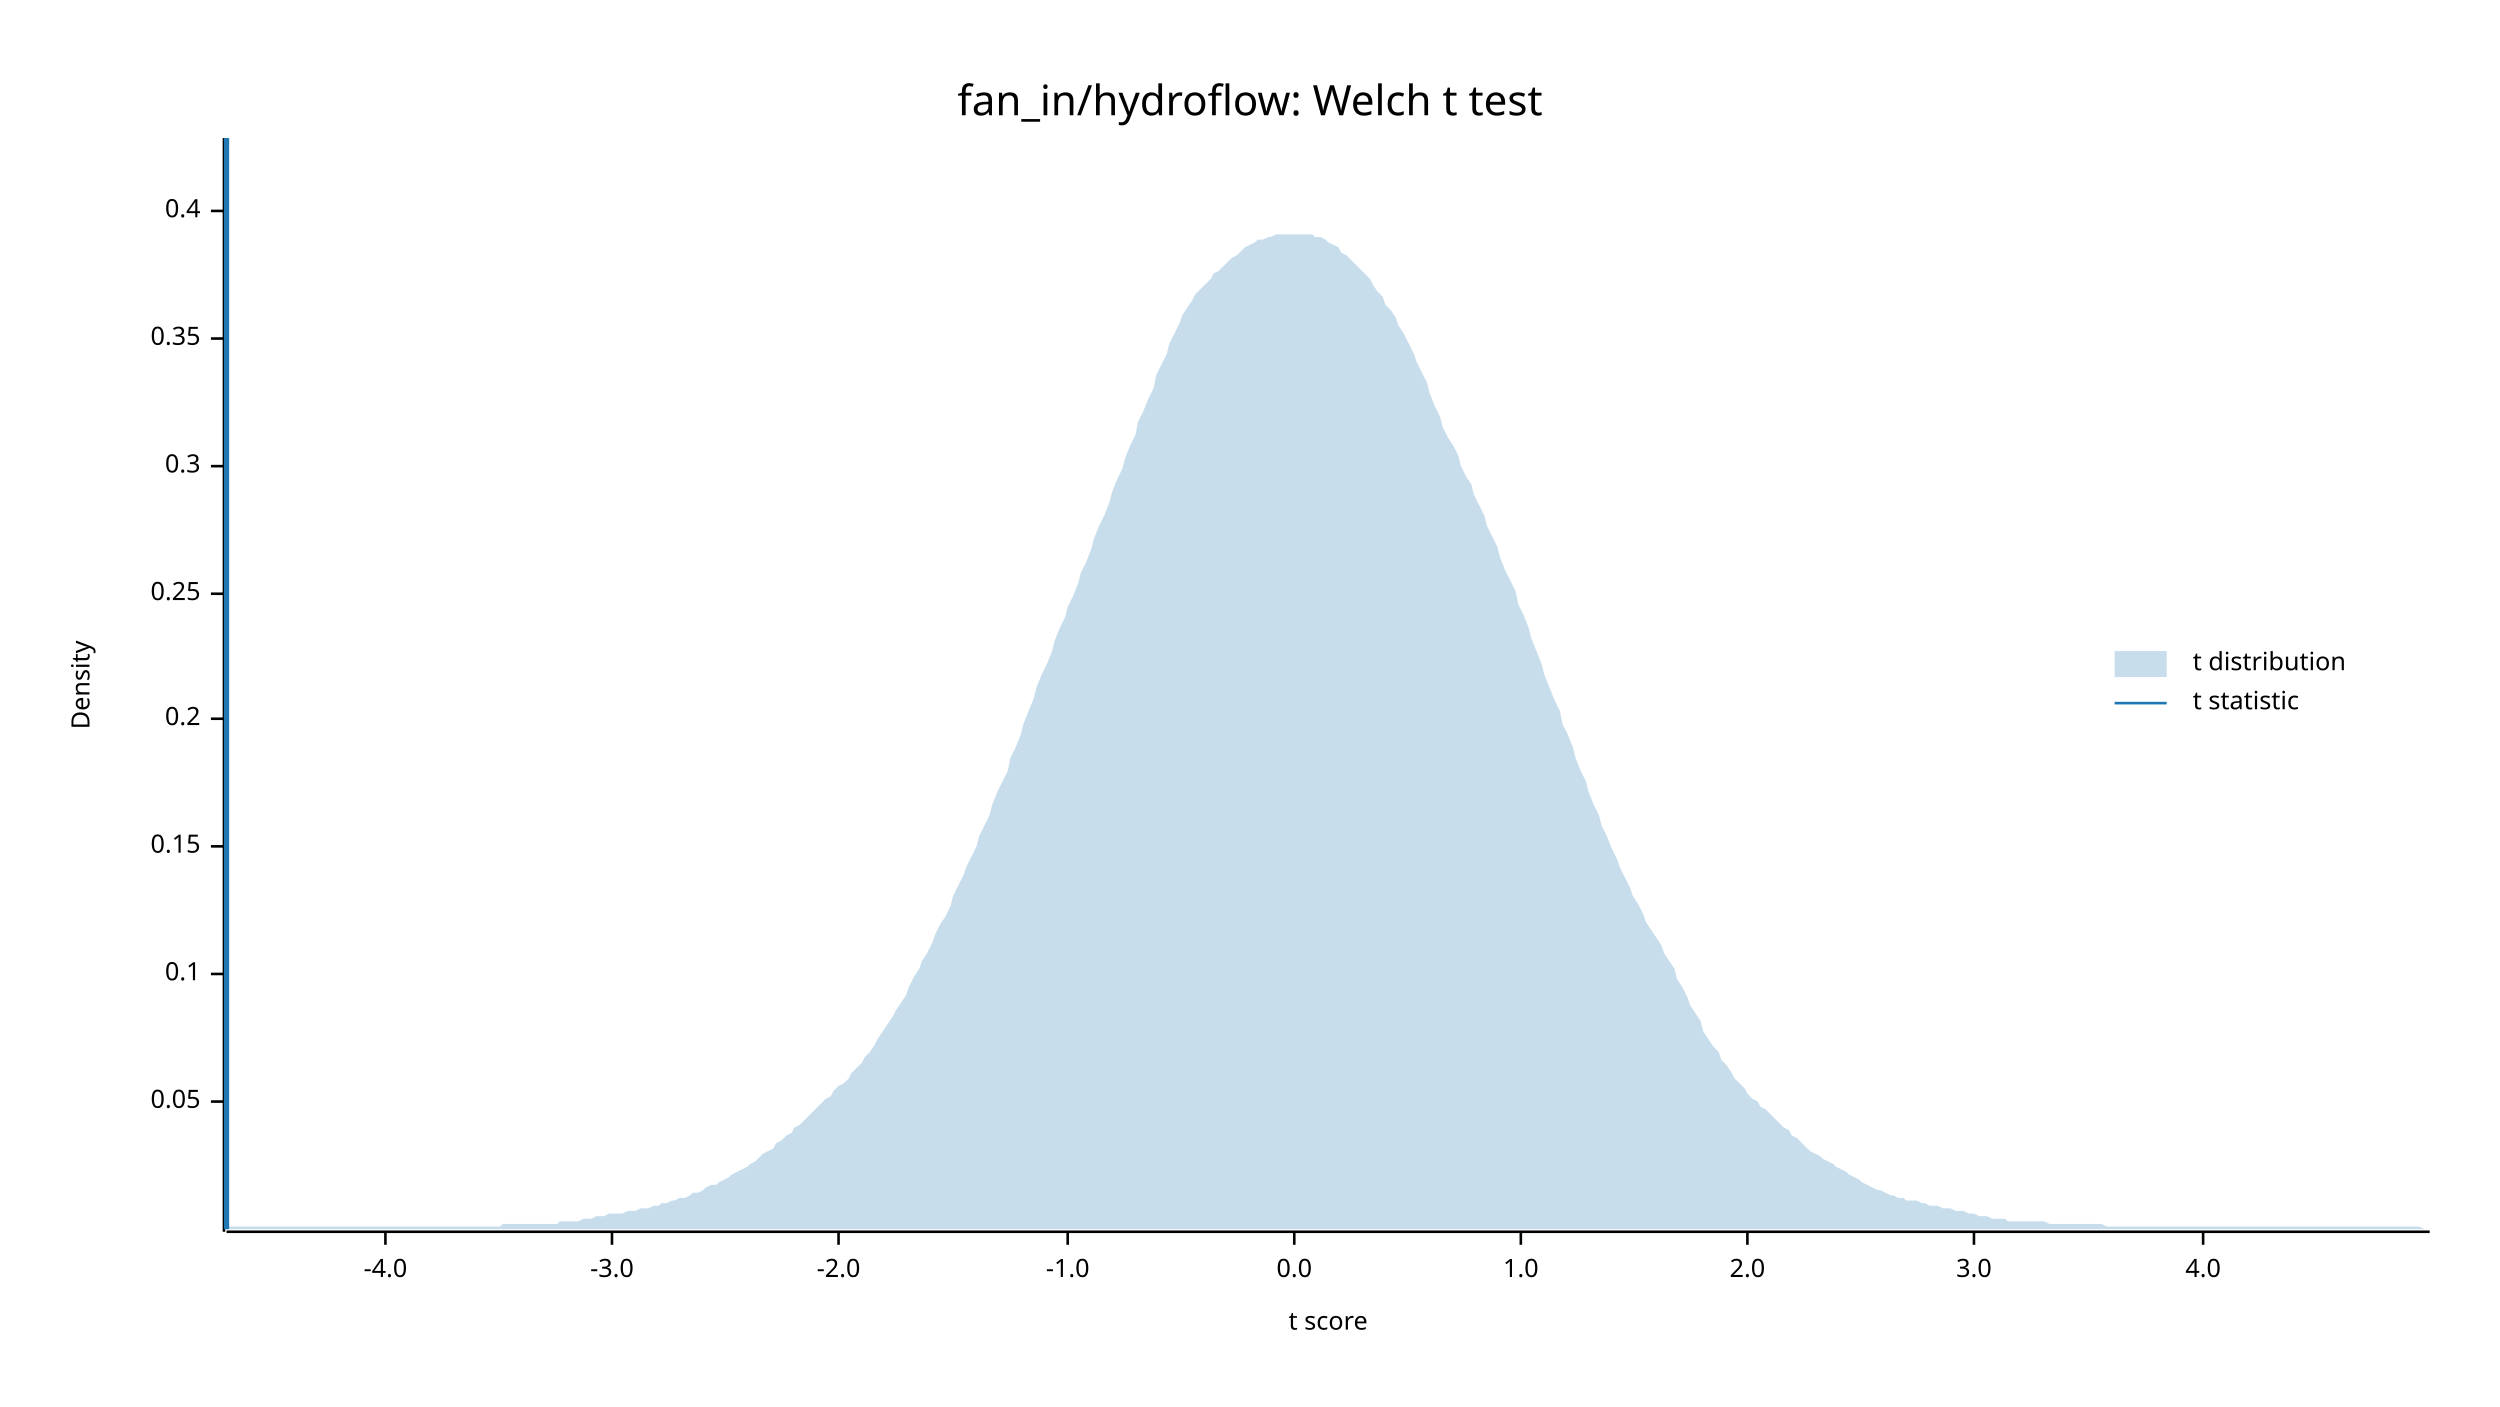
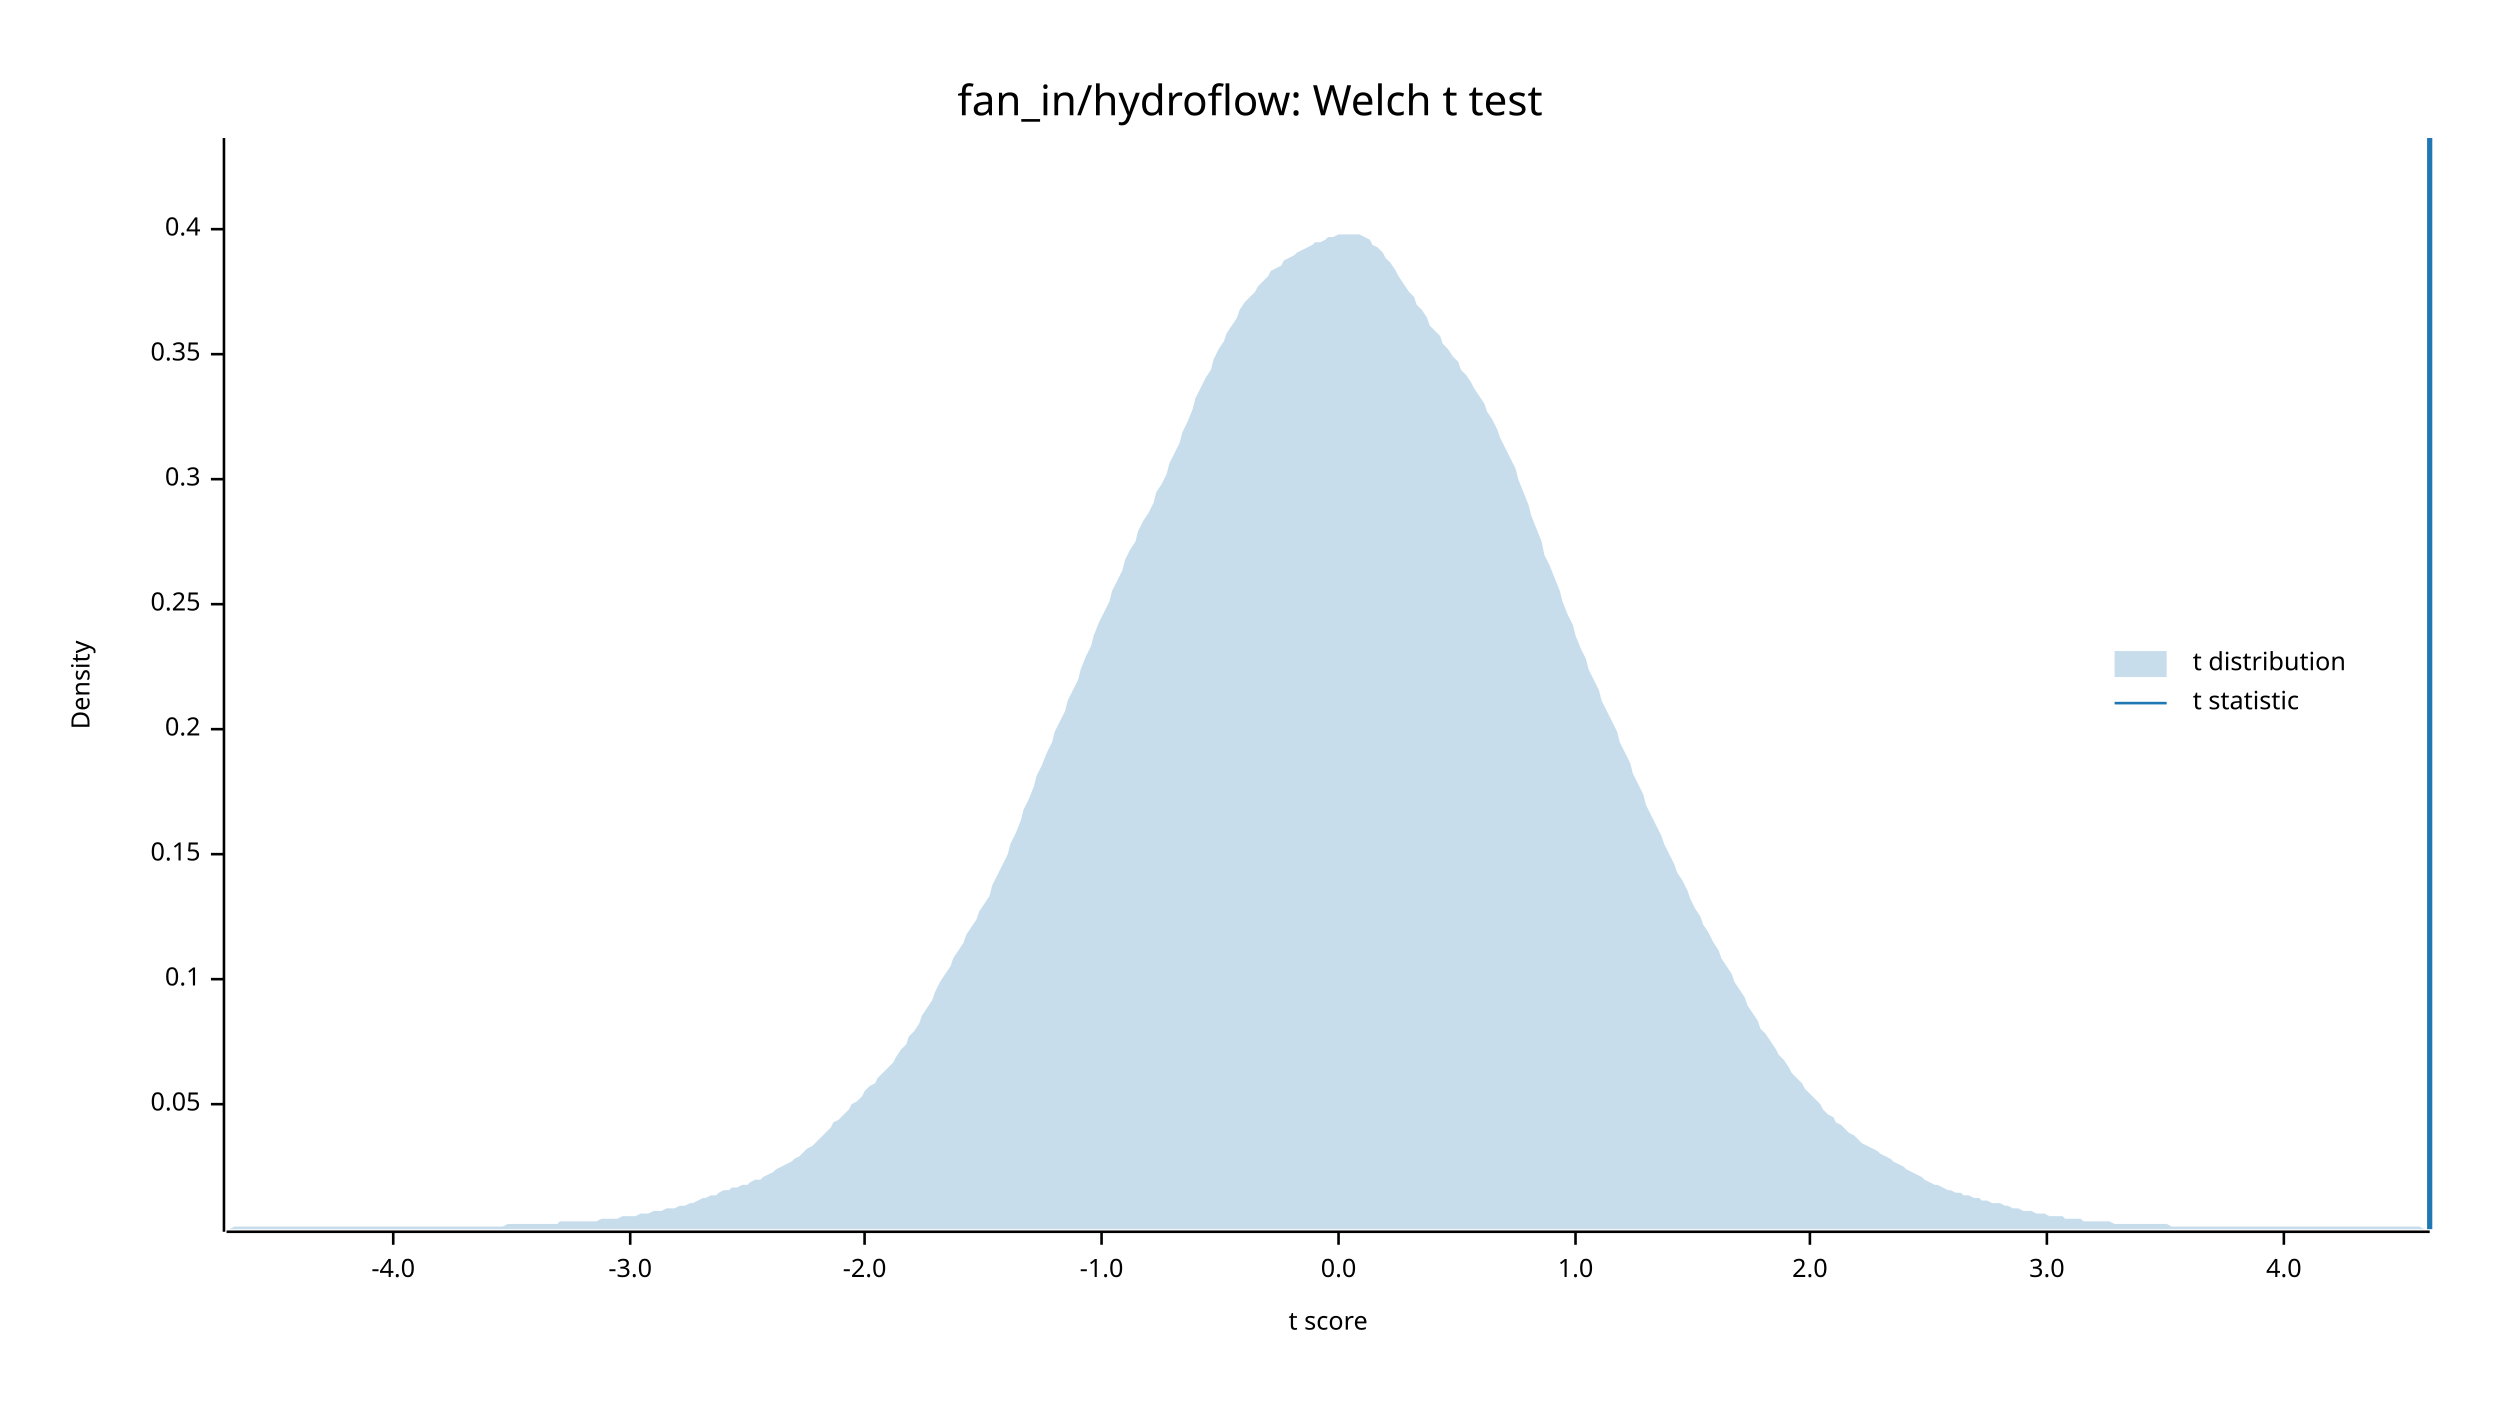
<svg xmlns="http://www.w3.org/2000/svg" width="960" height="540" viewBox="0 0 960 540">
  <text x="480" y="32" dy="0.76em" text-anchor="middle" font-family="sans-serif" font-size="16.129" opacity="1" fill="#000000">
fan_in/hydroflow: Welch t test
</text>
  <text x="27" y="263" dy="0.76em" text-anchor="middle" font-family="sans-serif" font-size="9.677" opacity="1" fill="#000000" transform="rotate(270, 27, 263)">
Density
</text>
  <text x="510" y="513" dy="-0.5ex" text-anchor="middle" font-family="sans-serif" font-size="9.677" opacity="1" fill="#000000">
t score
</text>
  <polyline fill="none" opacity="1" stroke="#000000" stroke-width="1" points="86,53 86,473 " />
-   <text x="77" y="423" dy="0.5ex" text-anchor="end" font-family="sans-serif" font-size="9.677" opacity="1" fill="#000000">
+   <text x="77" y="424" dy="0.5ex" text-anchor="end" font-family="sans-serif" font-size="9.677" opacity="1" fill="#000000">
0.05
</text>
-   <polyline fill="none" opacity="1" stroke="#000000" stroke-width="1" points="81,423 86,423 " />
-   <text x="77" y="374" dy="0.5ex" text-anchor="end" font-family="sans-serif" font-size="9.677" opacity="1" fill="#000000">
+   <polyline fill="none" opacity="1" stroke="#000000" stroke-width="1" points="81,424 86,424 " />
+   <text x="77" y="376" dy="0.5ex" text-anchor="end" font-family="sans-serif" font-size="9.677" opacity="1" fill="#000000">
0.1
</text>
-   <polyline fill="none" opacity="1" stroke="#000000" stroke-width="1" points="81,374 86,374 " />
-   <text x="77" y="325" dy="0.5ex" text-anchor="end" font-family="sans-serif" font-size="9.677" opacity="1" fill="#000000">
+   <polyline fill="none" opacity="1" stroke="#000000" stroke-width="1" points="81,376 86,376 " />
+   <text x="77" y="328" dy="0.5ex" text-anchor="end" font-family="sans-serif" font-size="9.677" opacity="1" fill="#000000">
0.15
</text>
-   <polyline fill="none" opacity="1" stroke="#000000" stroke-width="1" points="81,325 86,325 " />
-   <text x="77" y="276" dy="0.5ex" text-anchor="end" font-family="sans-serif" font-size="9.677" opacity="1" fill="#000000">
+   <polyline fill="none" opacity="1" stroke="#000000" stroke-width="1" points="81,328 86,328 " />
+   <text x="77" y="280" dy="0.5ex" text-anchor="end" font-family="sans-serif" font-size="9.677" opacity="1" fill="#000000">
0.2
</text>
-   <polyline fill="none" opacity="1" stroke="#000000" stroke-width="1" points="81,276 86,276 " />
-   <text x="77" y="228" dy="0.5ex" text-anchor="end" font-family="sans-serif" font-size="9.677" opacity="1" fill="#000000">
+   <polyline fill="none" opacity="1" stroke="#000000" stroke-width="1" points="81,280 86,280 " />
+   <text x="77" y="232" dy="0.5ex" text-anchor="end" font-family="sans-serif" font-size="9.677" opacity="1" fill="#000000">
0.25
</text>
-   <polyline fill="none" opacity="1" stroke="#000000" stroke-width="1" points="81,228 86,228 " />
-   <text x="77" y="179" dy="0.5ex" text-anchor="end" font-family="sans-serif" font-size="9.677" opacity="1" fill="#000000">
+   <polyline fill="none" opacity="1" stroke="#000000" stroke-width="1" points="81,232 86,232 " />
+   <text x="77" y="184" dy="0.5ex" text-anchor="end" font-family="sans-serif" font-size="9.677" opacity="1" fill="#000000">
0.3
</text>
-   <polyline fill="none" opacity="1" stroke="#000000" stroke-width="1" points="81,179 86,179 " />
-   <text x="77" y="130" dy="0.5ex" text-anchor="end" font-family="sans-serif" font-size="9.677" opacity="1" fill="#000000">
+   <polyline fill="none" opacity="1" stroke="#000000" stroke-width="1" points="81,184 86,184 " />
+   <text x="77" y="136" dy="0.5ex" text-anchor="end" font-family="sans-serif" font-size="9.677" opacity="1" fill="#000000">
0.35
</text>
-   <polyline fill="none" opacity="1" stroke="#000000" stroke-width="1" points="81,130 86,130 " />
-   <text x="77" y="81" dy="0.5ex" text-anchor="end" font-family="sans-serif" font-size="9.677" opacity="1" fill="#000000">
+   <polyline fill="none" opacity="1" stroke="#000000" stroke-width="1" points="81,136 86,136 " />
+   <text x="77" y="88" dy="0.5ex" text-anchor="end" font-family="sans-serif" font-size="9.677" opacity="1" fill="#000000">
0.4
</text>
-   <polyline fill="none" opacity="1" stroke="#000000" stroke-width="1" points="81,81 86,81 " />
+   <polyline fill="none" opacity="1" stroke="#000000" stroke-width="1" points="81,88 86,88 " />
  <polyline fill="none" opacity="1" stroke="#000000" stroke-width="1" points="87,473 933,473 " />
-   <text x="148" y="483" dy="0.76em" text-anchor="middle" font-family="sans-serif" font-size="9.677" opacity="1" fill="#000000">
+   <text x="151" y="483" dy="0.76em" text-anchor="middle" font-family="sans-serif" font-size="9.677" opacity="1" fill="#000000">
-4.0
</text>
-   <polyline fill="none" opacity="1" stroke="#000000" stroke-width="1" points="148,473 148,478 " />
-   <text x="235" y="483" dy="0.76em" text-anchor="middle" font-family="sans-serif" font-size="9.677" opacity="1" fill="#000000">
+   <polyline fill="none" opacity="1" stroke="#000000" stroke-width="1" points="151,473 151,478 " />
+   <text x="242" y="483" dy="0.76em" text-anchor="middle" font-family="sans-serif" font-size="9.677" opacity="1" fill="#000000">
-3.0
</text>
-   <polyline fill="none" opacity="1" stroke="#000000" stroke-width="1" points="235,473 235,478 " />
-   <text x="322" y="483" dy="0.76em" text-anchor="middle" font-family="sans-serif" font-size="9.677" opacity="1" fill="#000000">
+   <polyline fill="none" opacity="1" stroke="#000000" stroke-width="1" points="242,473 242,478 " />
+   <text x="332" y="483" dy="0.76em" text-anchor="middle" font-family="sans-serif" font-size="9.677" opacity="1" fill="#000000">
-2.0
</text>
-   <polyline fill="none" opacity="1" stroke="#000000" stroke-width="1" points="322,473 322,478 " />
-   <text x="410" y="483" dy="0.76em" text-anchor="middle" font-family="sans-serif" font-size="9.677" opacity="1" fill="#000000">
+   <polyline fill="none" opacity="1" stroke="#000000" stroke-width="1" points="332,473 332,478 " />
+   <text x="423" y="483" dy="0.76em" text-anchor="middle" font-family="sans-serif" font-size="9.677" opacity="1" fill="#000000">
-1.0
</text>
-   <polyline fill="none" opacity="1" stroke="#000000" stroke-width="1" points="410,473 410,478 " />
-   <text x="497" y="483" dy="0.76em" text-anchor="middle" font-family="sans-serif" font-size="9.677" opacity="1" fill="#000000">
+   <polyline fill="none" opacity="1" stroke="#000000" stroke-width="1" points="423,473 423,478 " />
+   <text x="514" y="483" dy="0.76em" text-anchor="middle" font-family="sans-serif" font-size="9.677" opacity="1" fill="#000000">
0.0
</text>
-   <polyline fill="none" opacity="1" stroke="#000000" stroke-width="1" points="497,473 497,478 " />
-   <text x="584" y="483" dy="0.76em" text-anchor="middle" font-family="sans-serif" font-size="9.677" opacity="1" fill="#000000">
+   <polyline fill="none" opacity="1" stroke="#000000" stroke-width="1" points="514,473 514,478 " />
+   <text x="605" y="483" dy="0.76em" text-anchor="middle" font-family="sans-serif" font-size="9.677" opacity="1" fill="#000000">
1.0
</text>
-   <polyline fill="none" opacity="1" stroke="#000000" stroke-width="1" points="584,473 584,478 " />
-   <text x="671" y="483" dy="0.76em" text-anchor="middle" font-family="sans-serif" font-size="9.677" opacity="1" fill="#000000">
+   <polyline fill="none" opacity="1" stroke="#000000" stroke-width="1" points="605,473 605,478 " />
+   <text x="695" y="483" dy="0.76em" text-anchor="middle" font-family="sans-serif" font-size="9.677" opacity="1" fill="#000000">
2.0
</text>
-   <polyline fill="none" opacity="1" stroke="#000000" stroke-width="1" points="671,473 671,478 " />
-   <text x="758" y="483" dy="0.76em" text-anchor="middle" font-family="sans-serif" font-size="9.677" opacity="1" fill="#000000">
+   <polyline fill="none" opacity="1" stroke="#000000" stroke-width="1" points="695,473 695,478 " />
+   <text x="786" y="483" dy="0.76em" text-anchor="middle" font-family="sans-serif" font-size="9.677" opacity="1" fill="#000000">
3.0
</text>
-   <polyline fill="none" opacity="1" stroke="#000000" stroke-width="1" points="758,473 758,478 " />
-   <text x="846" y="483" dy="0.76em" text-anchor="middle" font-family="sans-serif" font-size="9.677" opacity="1" fill="#000000">
+   <polyline fill="none" opacity="1" stroke="#000000" stroke-width="1" points="786,473 786,478 " />
+   <text x="877" y="483" dy="0.76em" text-anchor="middle" font-family="sans-serif" font-size="9.677" opacity="1" fill="#000000">
4.0
</text>
-   <polyline fill="none" opacity="1" stroke="#000000" stroke-width="1" points="846,473 846,478 " />
-   <polygon opacity="0.25" fill="#1F78B4" points="87,472 88,471 90,471 92,471 93,471 95,471 97,471 98,471 100,471 102,471 103,471 105,471 107,471 109,471 110,471 112,471 114,471 115,471 117,471 119,471 120,471 122,471 124,471 125,471 127,471 129,471 131,471 132,471 134,471 136,471 137,471 139,471 141,471 142,471 144,471 146,471 148,471 149,471 151,471 153,471 154,471 156,471 158,471 159,471 161,471 163,471 164,471 166,471 168,471 170,471 171,471 173,471 175,471 176,471 178,471 180,471 181,471 183,471 185,471 187,471 188,471 190,471 192,471 193,470 195,470 197,470 198,470 200,470 202,470 203,470 205,470 207,470 209,470 210,470 212,470 214,470 215,469 217,469 219,469 220,469 222,469 224,468 226,468 227,468 229,467 231,467 232,467 234,466 236,466 237,466 239,466 241,465 242,465 244,465 246,464 248,464 249,464 251,463 253,463 254,462 256,462 258,461 259,461 261,460 263,460 265,459 266,458 268,458 270,457 271,456 273,455 275,455 276,454 278,453 280,452 281,451 283,450 285,449 287,448 288,447 290,446 292,444 293,443 295,442 297,441 298,439 300,438 302,436 304,435 305,433 307,432 309,430 310,429 312,427 314,425 315,424 317,422 319,421 320,419 322,417 324,416 326,414 327,412 329,410 331,408 332,406 334,404 336,401 337,399 339,396 341,393 343,390 344,388 346,385 348,382 349,379 351,375 353,372 354,369 356,366 358,362 359,359 361,355 363,352 365,348 366,344 368,340 370,336 371,333 373,329 375,325 376,321 378,317 380,313 381,309 383,304 385,300 387,296 388,291 390,287 392,282 393,278 395,273 397,268 398,264 400,259 402,255 404,250 405,246 407,241 409,237 410,233 412,229 414,224 415,220 417,216 419,211 420,207 422,202 424,198 426,193 427,189 429,184 431,180 432,176 434,171 436,167 437,162 439,158 441,153 443,149 444,144 446,140 448,136 449,132 451,128 453,124 454,121 456,118 458,115 459,113 461,111 463,109 465,107 466,105 468,104 470,102 471,101 473,99 475,98 476,97 478,95 480,94 482,93 483,92 485,92 487,91 488,91 490,90 492,90 493,90 495,90 497,90 498,90 500,90 502,90 504,90 505,91 507,91 509,92 510,93 512,94 514,95 515,97 517,98 519,100 521,102 522,103 524,105 526,107 527,109 529,112 531,114 532,117 534,119 536,122 537,125 539,128 541,132 543,136 544,139 546,143 548,147 549,151 551,156 553,160 554,164 556,168 558,171 560,175 561,179 563,183 565,186 566,190 568,194 570,198 571,202 573,206 575,210 576,214 578,219 580,223 582,227 583,232 585,236 587,241 588,245 590,250 592,255 593,259 595,264 597,269 599,273 600,278 602,282 604,287 605,291 607,296 609,300 610,304 612,309 614,313 615,317 617,321 619,326 621,330 622,333 624,337 626,341 627,344 629,347 631,351 632,354 634,357 636,360 638,363 639,366 641,369 643,372 644,376 646,379 648,383 649,386 651,389 653,392 654,396 656,399 658,402 660,404 661,407 663,409 665,412 666,414 668,416 670,418 671,420 673,422 675,423 676,425 678,426 680,428 682,430 683,431 685,433 687,434 688,436 690,437 692,439 693,440 695,442 697,443 699,444 700,445 702,446 704,447 705,448 707,449 709,450 710,451 712,452 714,453 715,454 717,455 719,456 721,457 722,457 724,458 726,459 727,459 729,460 731,460 732,461 734,461 736,461 738,462 739,462 741,463 743,463 744,463 746,464 748,464 749,464 751,465 753,465 754,465 756,466 758,466 760,467 761,467 763,467 765,468 766,468 768,468 770,468 771,469 773,469 775,469 777,469 778,469 780,469 782,469 783,469 785,469 787,470 788,470 790,470 792,470 793,470 795,470 797,470 799,470 800,470 802,470 804,470 805,470 807,470 809,471 810,471 812,471 814,471 816,471 817,471 819,471 821,471 822,471 824,471 826,471 827,471 829,471 831,471 832,471 834,471 836,471 838,471 839,471 841,471 843,471 844,471 846,471 848,471 849,471 851,471 853,471 855,471 856,471 858,471 860,471 861,471 863,471 865,471 866,471 868,471 870,471 871,471 873,471 875,471 877,471 878,471 880,471 882,471 883,471 885,471 887,471 888,471 890,471 892,471 894,471 895,471 897,471 899,471 900,471 902,471 904,471 905,471 907,471 909,471 910,471 912,471 914,471 916,471 917,471 919,471 921,471 922,471 924,471 926,471 927,471 929,471 931,472 933,472 933,472 87,472 " />
-   <polyline fill="none" opacity="1" stroke="#1F78B4" stroke-width="2" points="87,472 87,53 " />
+   <polyline fill="none" opacity="1" stroke="#000000" stroke-width="1" points="877,473 877,478 " />
+   <polygon opacity="0.25" fill="#1F78B4" points="87,472 88,472 90,471 92,471 93,471 95,471 97,471 98,471 100,471 102,471 103,471 105,471 107,471 109,471 110,471 112,471 114,471 115,471 117,471 119,471 120,471 122,471 124,471 125,471 127,471 129,471 131,471 132,471 134,471 136,471 137,471 139,471 141,471 142,471 144,471 146,471 148,471 149,471 151,471 153,471 154,471 156,471 158,471 159,471 161,471 163,471 164,471 166,471 168,471 170,471 171,471 173,471 175,471 176,471 178,471 180,471 181,471 183,471 185,471 187,471 188,471 190,471 192,471 193,471 195,470 197,470 198,470 200,470 202,470 203,470 205,470 207,470 209,470 210,470 212,470 214,470 215,469 217,469 219,469 220,469 222,469 224,469 226,469 227,469 229,469 231,468 232,468 234,468 236,468 237,468 239,467 241,467 242,467 244,467 246,466 248,466 249,466 251,465 253,465 254,465 256,464 258,464 259,464 261,463 263,463 265,462 266,462 268,461 270,460 271,460 273,459 275,459 276,458 278,457 280,457 281,456 283,456 285,455 287,455 288,454 290,453 292,453 293,452 295,451 297,450 298,449 300,448 302,447 304,446 305,445 307,444 309,442 310,441 312,440 314,438 315,437 317,435 319,433 320,431 322,430 324,428 326,426 327,424 329,423 331,421 332,419 334,417 336,416 337,414 339,412 341,410 343,408 344,406 346,403 348,401 349,398 351,396 353,393 354,390 356,387 358,384 359,381 361,377 363,374 365,371 366,368 368,365 370,362 371,359 373,356 375,353 376,350 378,347 380,344 381,340 383,336 385,332 387,328 388,324 390,320 392,315 393,311 395,307 397,302 398,298 400,294 402,289 404,285 405,281 407,277 409,273 410,269 412,265 414,261 415,257 417,252 419,248 420,244 422,239 424,235 426,231 427,227 429,223 431,219 432,215 434,211 436,208 437,204 439,200 441,197 443,193 444,189 446,186 448,182 449,178 451,174 453,170 454,166 456,162 458,157 459,153 461,149 463,145 465,142 466,138 468,134 470,131 471,128 473,125 475,122 476,119 478,116 480,114 482,112 483,110 485,108 487,106 488,104 490,103 492,102 493,100 495,99 497,98 498,97 500,96 502,95 504,94 505,93 507,93 509,92 510,91 512,91 514,90 515,90 517,90 519,90 521,90 522,90 524,91 526,92 527,94 529,95 531,97 532,99 534,101 536,104 537,106 539,109 541,112 543,114 544,117 546,119 548,122 549,125 551,127 553,129 554,132 556,134 558,137 560,139 561,142 563,144 565,147 566,149 568,152 570,155 571,158 573,161 575,165 576,168 578,172 580,176 582,180 583,184 585,189 587,194 588,198 590,203 592,208 593,213 595,217 597,222 599,227 600,231 602,236 604,240 605,244 607,249 609,253 610,257 612,261 614,265 615,269 617,273 619,277 621,281 622,285 624,289 626,293 627,297 629,301 631,305 632,309 634,313 636,317 638,321 639,324 641,328 643,332 644,335 646,338 648,342 649,345 651,349 653,352 654,355 656,358 658,362 660,365 661,368 663,371 665,374 666,377 668,380 670,383 671,386 673,389 675,392 676,395 678,397 680,400 682,403 683,405 685,407 687,410 688,412 690,414 692,416 693,418 695,420 697,422 699,424 700,426 702,428 704,429 705,431 707,432 709,434 710,435 712,436 714,438 715,439 717,440 719,441 721,442 722,443 724,444 726,445 727,446 729,447 731,448 732,449 734,450 736,451 738,452 739,453 741,454 743,455 744,455 746,456 748,457 749,457 751,458 753,458 754,459 756,459 758,460 760,460 761,461 763,461 765,462 766,462 768,462 770,463 771,463 773,464 775,464 777,465 778,465 780,465 782,466 783,466 785,466 787,467 788,467 790,467 792,467 793,468 795,468 797,468 799,468 800,469 802,469 804,469 805,469 807,469 809,469 810,469 812,470 814,470 816,470 817,470 819,470 821,470 822,470 824,470 826,470 827,470 829,470 831,470 832,470 834,471 836,471 838,471 839,471 841,471 843,471 844,471 846,471 848,471 849,471 851,471 853,471 855,471 856,471 858,471 860,471 861,471 863,471 865,471 866,471 868,471 870,471 871,471 873,471 875,471 877,471 878,471 880,471 882,471 883,471 885,471 887,471 888,471 890,471 892,471 894,471 895,471 897,471 899,471 900,471 902,471 904,471 905,471 907,471 909,471 910,471 912,471 914,471 916,471 917,471 919,471 921,471 922,471 924,471 926,471 927,471 929,471 931,472 933,472 933,472 87,472 " />
+   <polyline fill="none" opacity="1" stroke="#1F78B4" stroke-width="2" points="933,472 933,53 " />
  <text x="842" y="250" dy="0.76em" text-anchor="start" font-family="sans-serif" font-size="9.677" opacity="1" fill="#000000">
t distribution
</text>
  <text x="842" y="265" dy="0.76em" text-anchor="start" font-family="sans-serif" font-size="9.677" opacity="1" fill="#000000">
t statistic
</text>
  <rect x="812" y="250" width="20" height="10" opacity="0.25" fill="#1F78B4" stroke="none" />
  <polyline fill="none" opacity="1" stroke="#1F78B4" stroke-width="1" points="812,270 832,270 " />
</svg>
